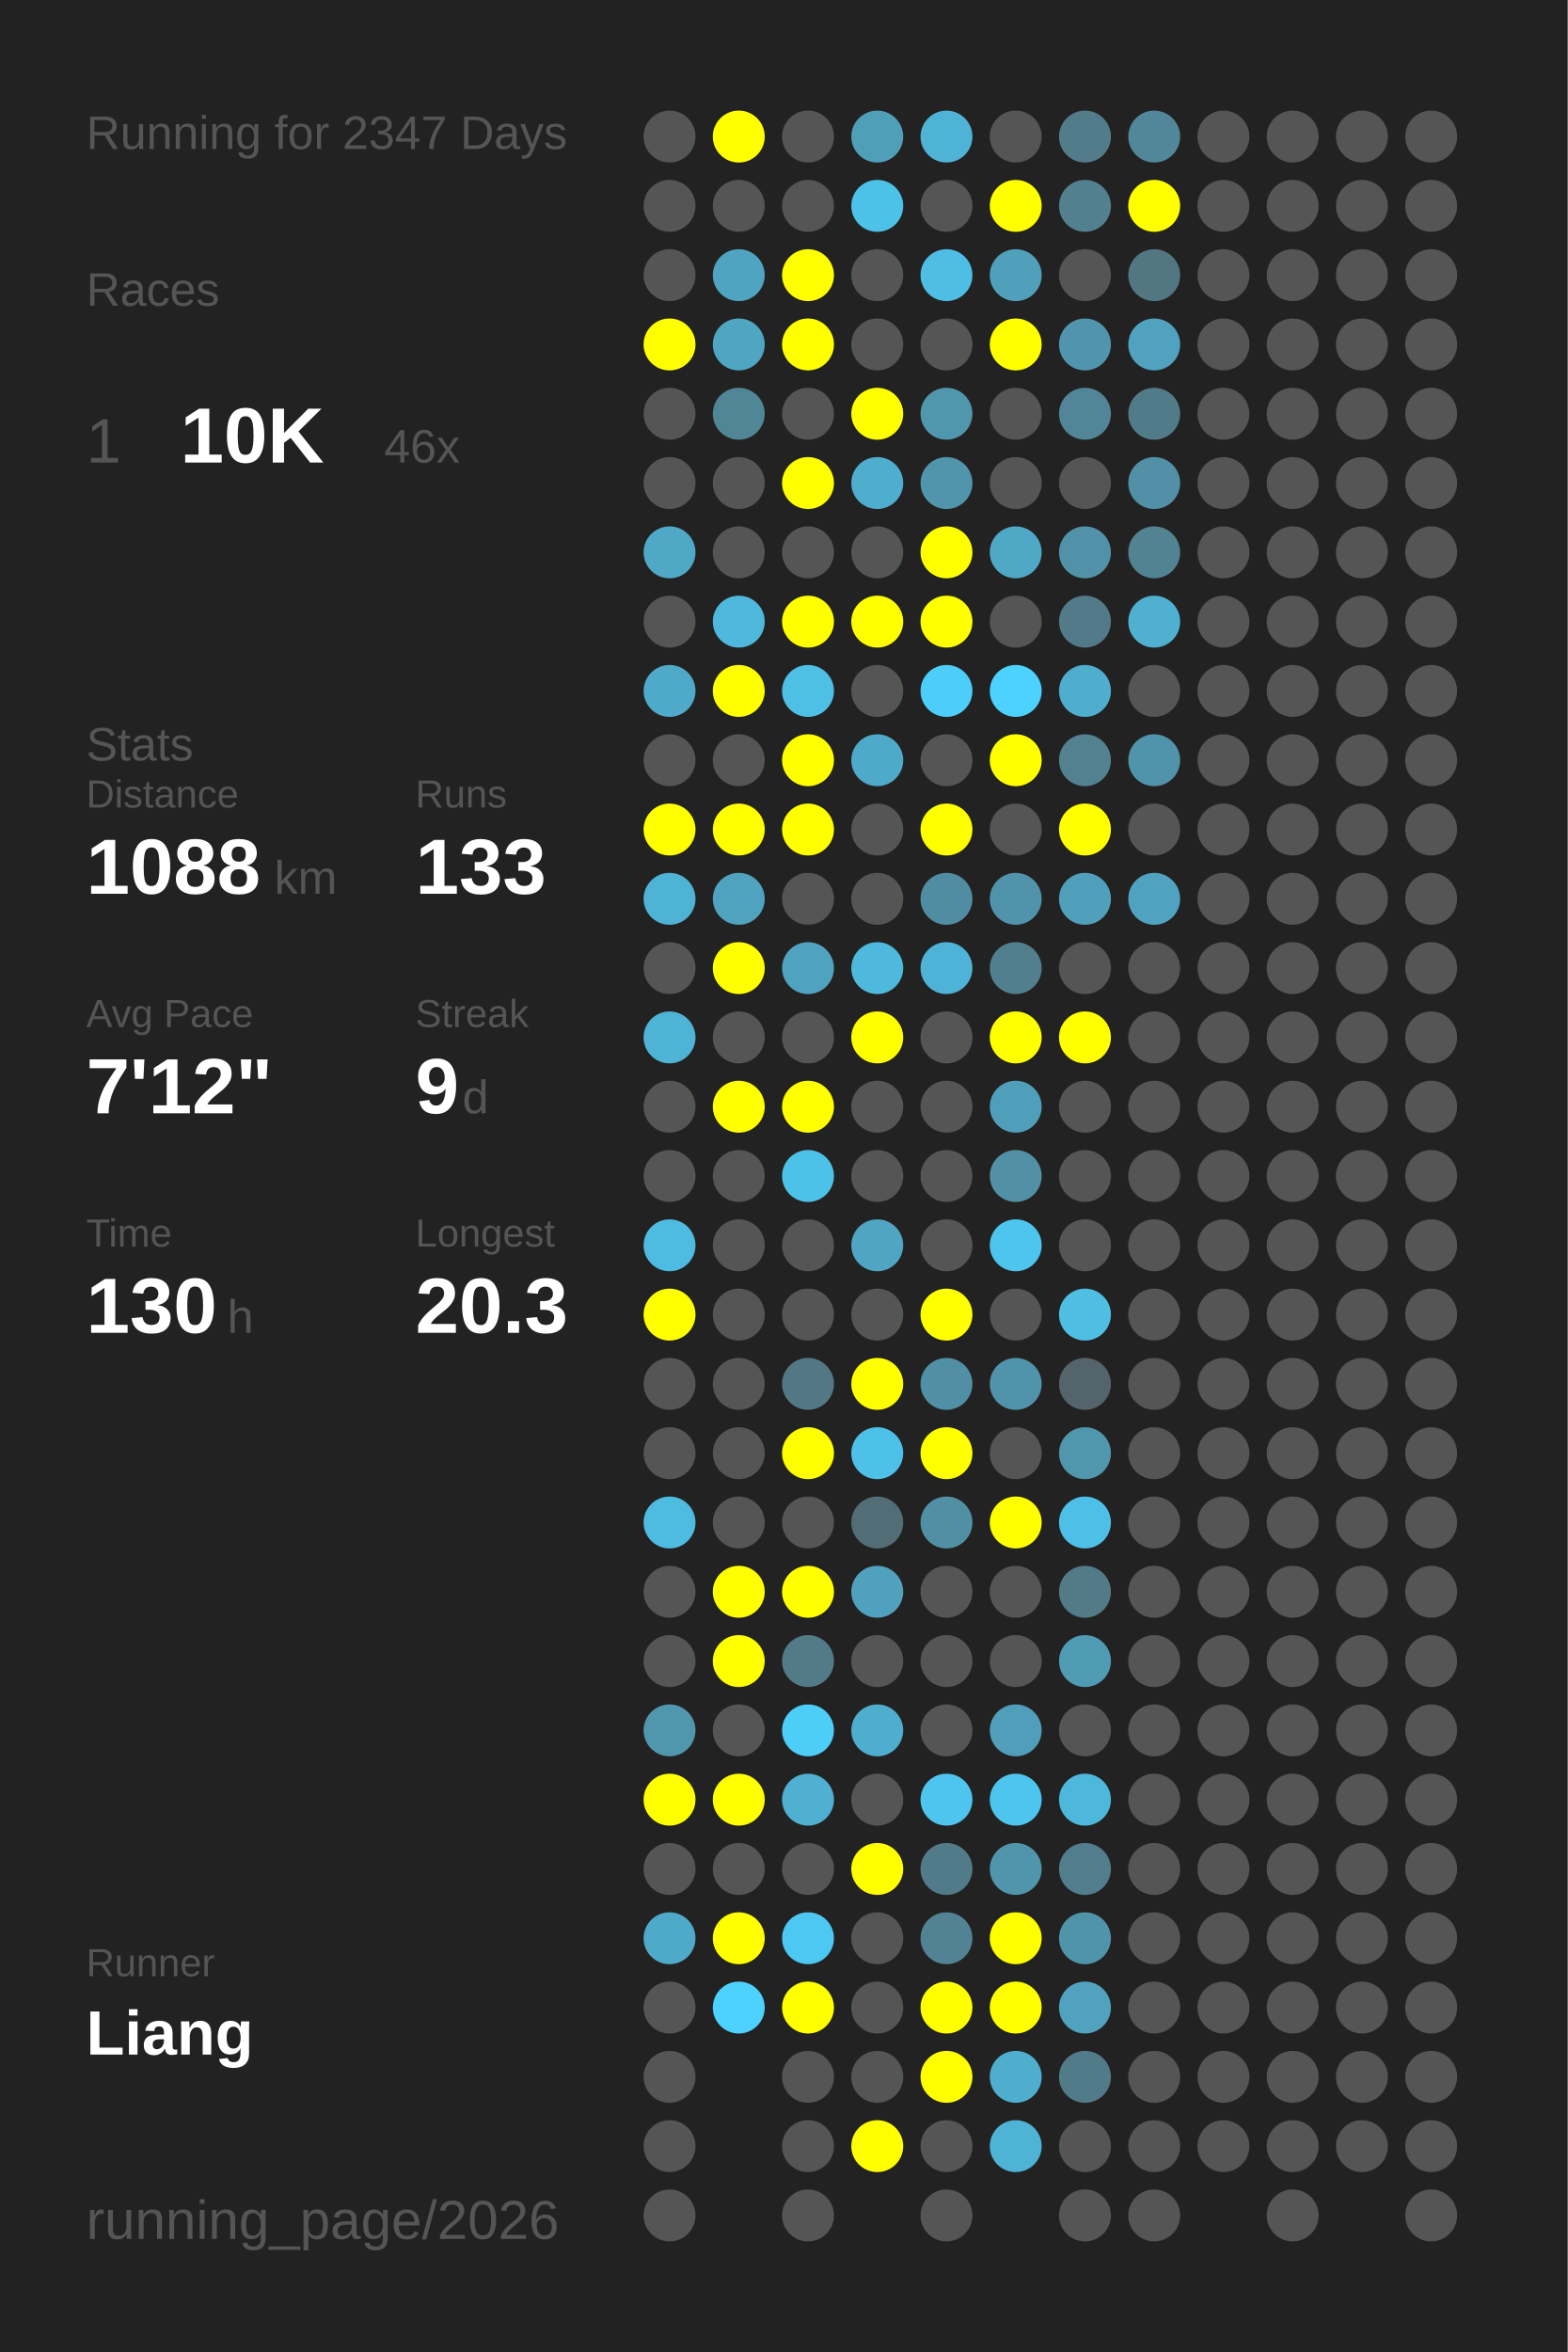
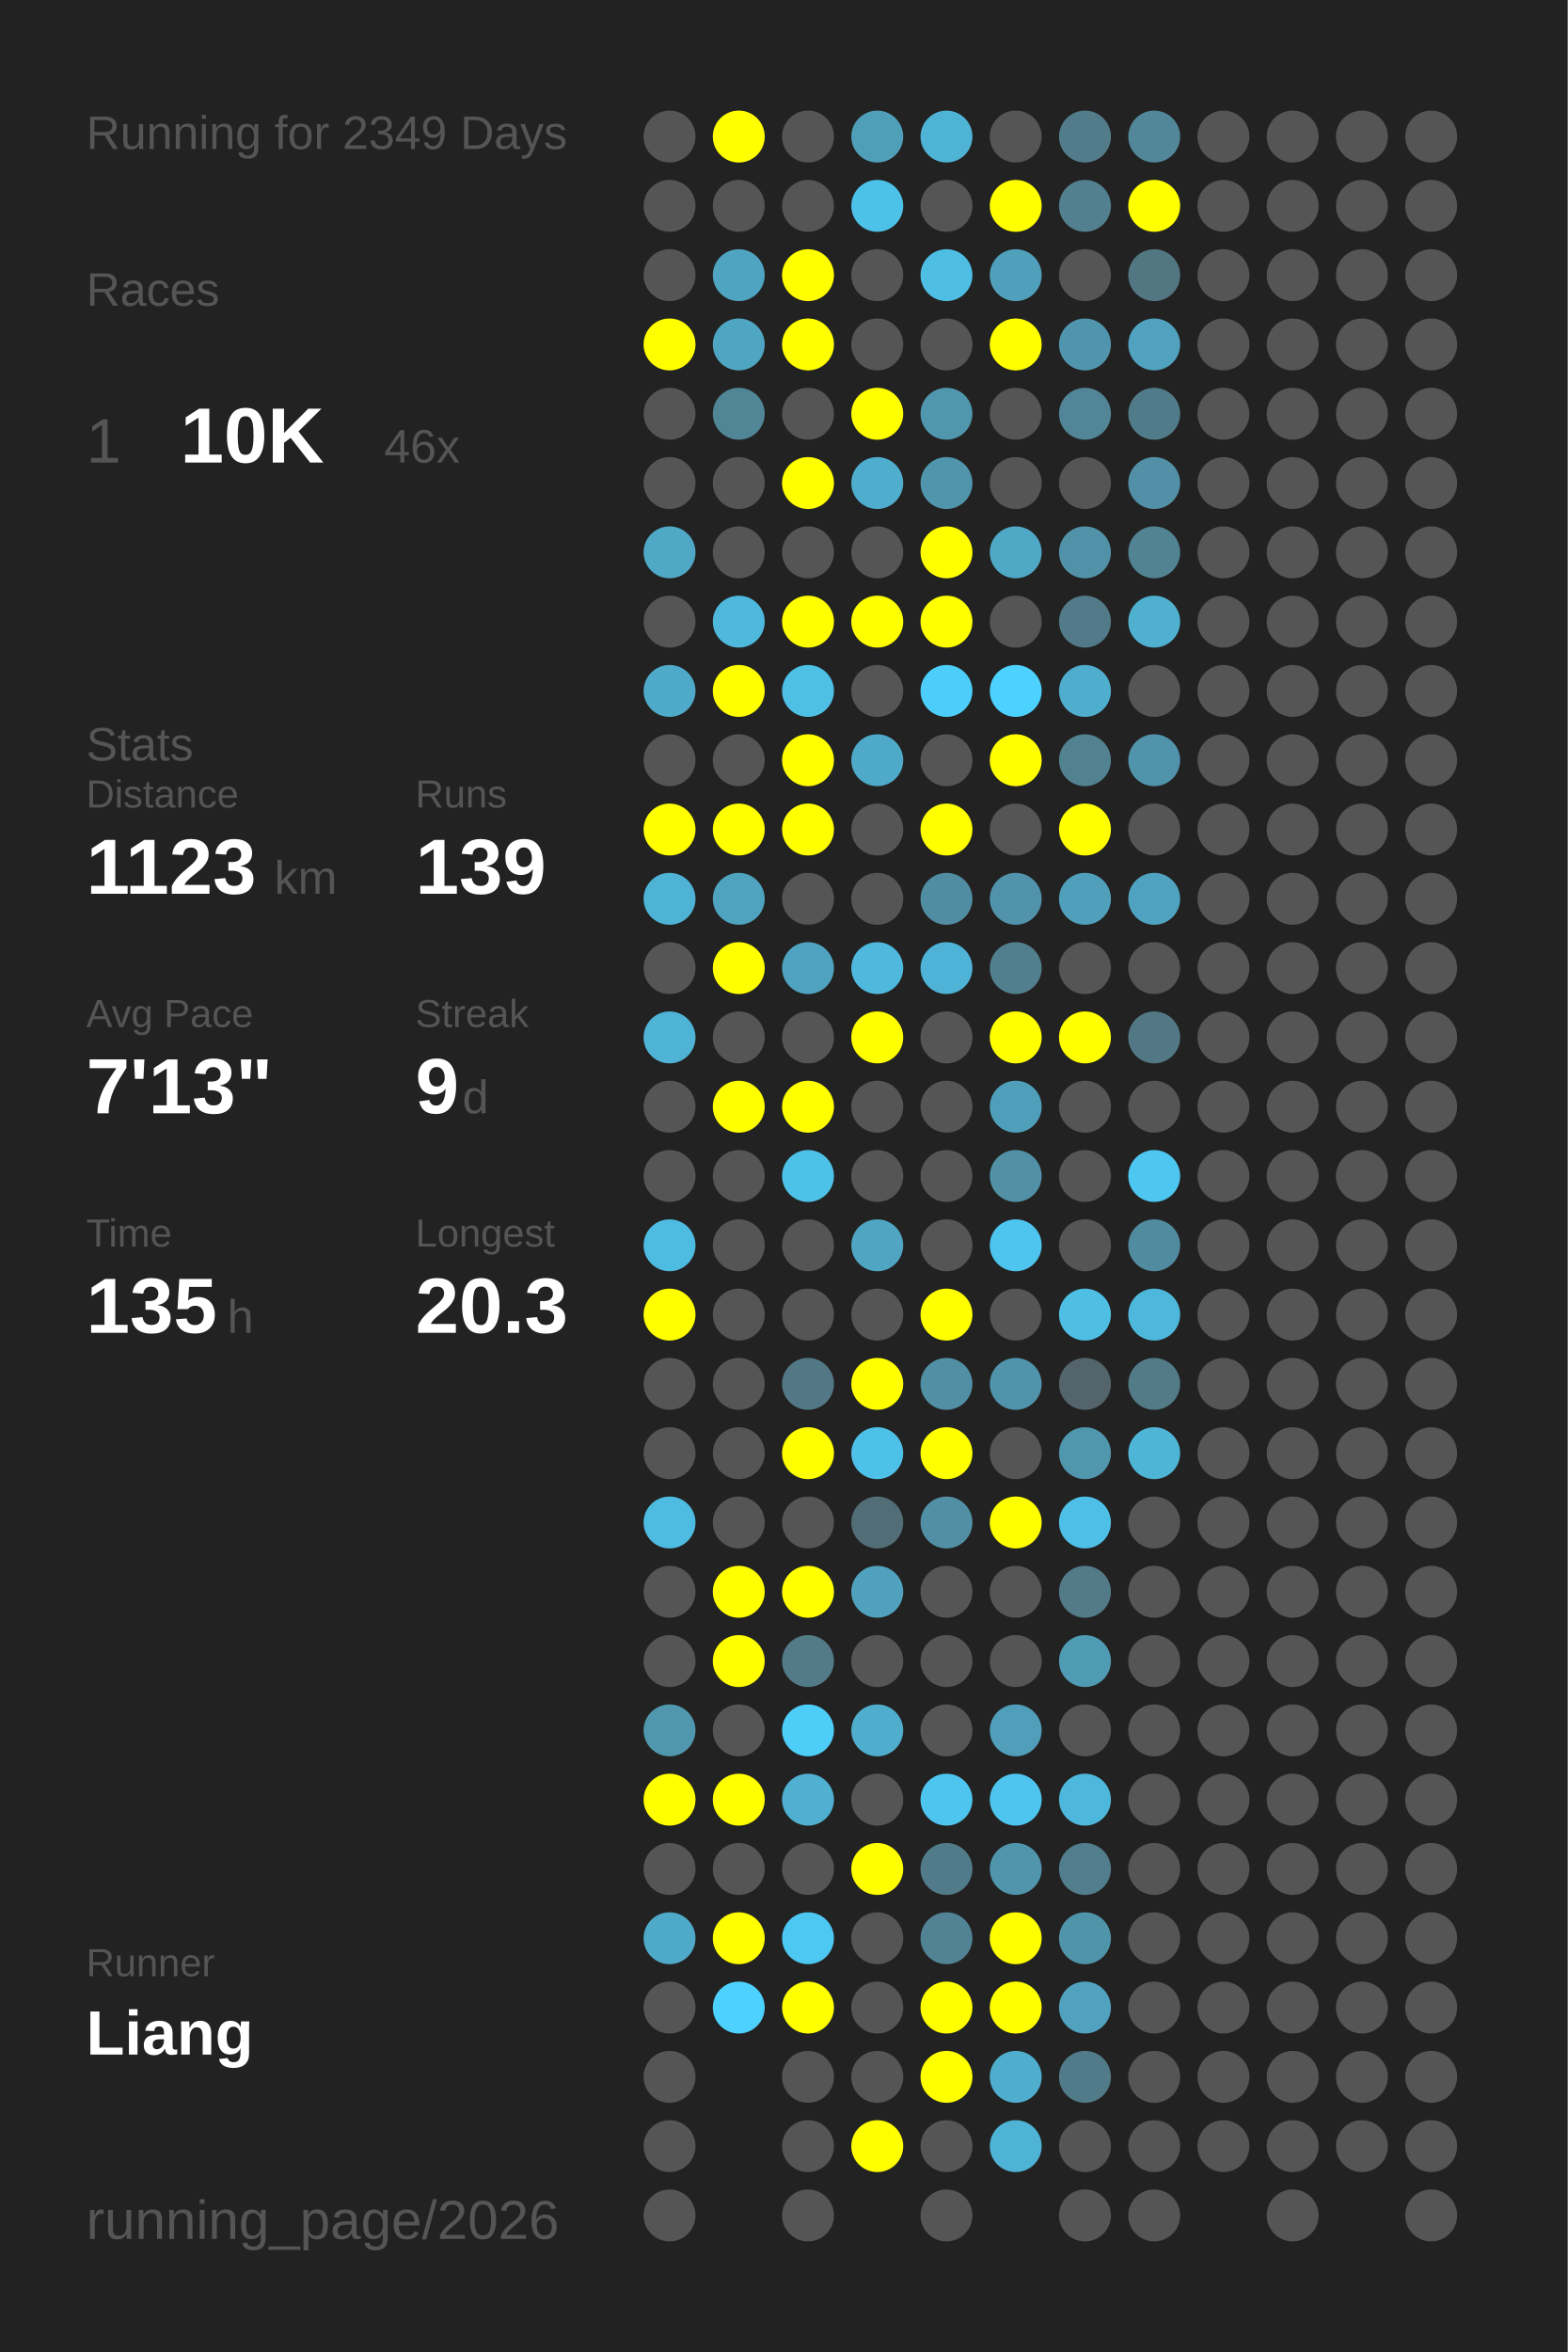
<svg xmlns="http://www.w3.org/2000/svg" baseProfile="full" height="300mm" version="1.1" viewBox="0,0,200,300" width="200mm">
  <defs />
  <rect fill="#222222" height="300" width="200" x="0" y="0" />
-   <text fill="#555555" style="font-size:6px; font-family:Arial;" x="11" y="19">Running for 2347 Days</text>
+   <text fill="#555555" style="font-size:6px; font-family:Arial;" x="11" y="19">Running for 2349 Days</text>
  <text fill="#555555" style="font-size:6px; font-family:Arial;" x="11" y="39">Races</text>
  <text fill="#555555" style="font-size:8px; font-family:Arial;" x="11" y="59">1</text>
  <text fill="#FFFFFF" style="font-size:10px; font-family:Arial; font-weight:bold;" x="23" y="59">10K</text>
  <text fill="#555555" style="font-size:6px; font-family:Arial;" x="49" y="59">46x</text>
  <text fill="#555555" style="font-size:6px; font-family:Arial;" x="11" y="97">Stats</text>
  <text fill="#555555" style="font-size:5px; font-family:Arial;" x="11" y="103">Distance</text>
-   <text fill="#FFFFFF" style="font-size:10px; font-family:Arial; font-weight:bold;" x="11" y="114">1088</text>
+   <text fill="#FFFFFF" style="font-size:10px; font-family:Arial; font-weight:bold;" x="11" y="114">1123</text>
  <text fill="#555555" style="font-size:6px; font-family:Arial;" x="35" y="114">km</text>
  <text fill="#555555" style="font-size:5px; font-family:Arial;" x="53" y="103">Runs</text>
-   <text fill="#FFFFFF" style="font-size:10px; font-family:Arial; font-weight:bold;" x="53" y="114">133</text>
+   <text fill="#FFFFFF" style="font-size:10px; font-family:Arial; font-weight:bold;" x="53" y="114">139</text>
  <text fill="#555555" style="font-size:5px; font-family:Arial;" x="11" y="131">Avg Pace</text>
-   <text fill="#FFFFFF" style="font-size:10px; font-family:Arial; font-weight:bold;" x="11" y="142">7'12"</text>
+   <text fill="#FFFFFF" style="font-size:10px; font-family:Arial; font-weight:bold;" x="11" y="142">7'13"</text>
  <text fill="#555555" style="font-size:5px; font-family:Arial;" x="53" y="131">Streak</text>
  <text fill="#FFFFFF" style="font-size:10px; font-family:Arial; font-weight:bold;" x="53" y="142">9</text>
  <text fill="#555555" style="font-size:6px; font-family:Arial;" x="59" y="142">d</text>
  <text fill="#555555" style="font-size:5px; font-family:Arial;" x="11" y="159">Time</text>
-   <text fill="#FFFFFF" style="font-size:10px; font-family:Arial; font-weight:bold;" x="11" y="170">130</text>
+   <text fill="#FFFFFF" style="font-size:10px; font-family:Arial; font-weight:bold;" x="11" y="170">135</text>
  <text fill="#555555" style="font-size:6px; font-family:Arial;" x="29" y="170">h</text>
  <text fill="#555555" style="font-size:5px; font-family:Arial;" x="53" y="159">Longest</text>
  <text fill="#FFFFFF" style="font-size:10px; font-family:Arial; font-weight:bold;" x="53" y="170">20.3</text>
  <text fill="#555555" style="font-size:5px; font-family:Arial;" x="11" y="252.065">Runner</text>
  <text fill="#FFFFFF" style="font-size:8px; font-family:Arial; font-weight:bold;" x="11" y="262.065">Liang</text>
  <text fill="#555555" style="font-size:7px; font-family:Arial;" x="11" y="285.581">running_page/2026</text>
  <circle cx="85.417" cy="17.419" fill="#555555" r="3.312" />
  <circle cx="85.417" cy="26.258" fill="#555555" r="3.312" />
  <circle cx="85.417" cy="35.097" fill="#555555" r="3.312" />
  <circle cx="85.417" cy="43.935" fill="#FFFF00" r="3.312" />
  <circle cx="85.417" cy="52.774" fill="#555555" r="3.312" />
  <circle cx="85.417" cy="61.613" fill="#555555" r="3.312" />
  <circle cx="85.417" cy="70.452" fill="#4fa8c6" r="3.312" />
  <circle cx="85.417" cy="79.29" fill="#555555" r="3.312" />
  <circle cx="85.417" cy="88.129" fill="#4fa9c8" r="3.312" />
  <circle cx="85.417" cy="96.968" fill="#555555" r="3.312" />
  <circle cx="85.417" cy="105.806" fill="#FFFF00" r="3.312" />
  <circle cx="85.417" cy="114.645" fill="#4eb3d5" r="3.312" />
  <circle cx="85.417" cy="123.484" fill="#555555" r="3.312" />
  <circle cx="85.417" cy="132.323" fill="#4eb3d5" r="3.312" />
  <circle cx="85.417" cy="141.161" fill="#555555" r="3.312" />
  <circle cx="85.417" cy="150" fill="#555555" r="3.312" />
  <circle cx="85.417" cy="158.839" fill="#4ebbe0" r="3.312" />
  <circle cx="85.417" cy="167.677" fill="#FFFF00" r="3.312" />
  <circle cx="85.417" cy="176.516" fill="#555555" r="3.312" />
  <circle cx="85.417" cy="185.355" fill="#555555" r="3.312" />
  <circle cx="85.417" cy="194.194" fill="#4ebbe0" r="3.312" />
  <circle cx="85.417" cy="203.032" fill="#555555" r="3.312" />
  <circle cx="85.417" cy="211.871" fill="#555555" r="3.312" />
  <circle cx="85.417" cy="220.71" fill="#5096ad" r="3.312" />
  <circle cx="85.417" cy="229.548" fill="#FFFF00" r="3.312" />
  <circle cx="85.417" cy="238.387" fill="#555555" r="3.312" />
  <circle cx="85.417" cy="247.226" fill="#4faac9" r="3.312" />
  <circle cx="85.417" cy="256.065" fill="#555555" r="3.312" />
  <circle cx="85.417" cy="264.903" fill="#555555" r="3.312" />
  <circle cx="85.417" cy="273.742" fill="#555555" r="3.312" />
  <circle cx="85.417" cy="282.581" fill="#555555" r="3.312" />
  <circle cx="94.25" cy="17.419" fill="#FFFF00" r="3.312" />
  <circle cx="94.25" cy="26.258" fill="#555555" r="3.312" />
  <circle cx="94.25" cy="35.097" fill="#4fa4c1" r="3.312" />
  <circle cx="94.25" cy="43.935" fill="#4fa6c3" r="3.312" />
  <circle cx="94.25" cy="52.774" fill="#518697" r="3.312" />
  <circle cx="94.25" cy="61.613" fill="#555555" r="3.312" />
  <circle cx="94.25" cy="70.452" fill="#555555" r="3.312" />
  <circle cx="94.25" cy="79.29" fill="#4eb9dd" r="3.312" />
  <circle cx="94.25" cy="88.129" fill="#FFFF00" r="3.312" />
  <circle cx="94.25" cy="96.968" fill="#555555" r="3.312" />
  <circle cx="94.25" cy="105.806" fill="#FFFF00" r="3.312" />
  <circle cx="94.25" cy="114.645" fill="#4fa3bf" r="3.312" />
  <circle cx="94.25" cy="123.484" fill="#FFFF00" r="3.312" />
  <circle cx="94.25" cy="132.323" fill="#555555" r="3.312" />
  <circle cx="94.25" cy="141.161" fill="#FFFF00" r="3.312" />
  <circle cx="94.25" cy="150" fill="#555555" r="3.312" />
  <circle cx="94.25" cy="158.839" fill="#555555" r="3.312" />
  <circle cx="94.25" cy="167.677" fill="#555555" r="3.312" />
  <circle cx="94.25" cy="176.516" fill="#555555" r="3.312" />
  <circle cx="94.25" cy="185.355" fill="#555555" r="3.312" />
  <circle cx="94.25" cy="194.194" fill="#555555" r="3.312" />
  <circle cx="94.25" cy="203.032" fill="#FFFF00" r="3.312" />
  <circle cx="94.25" cy="211.871" fill="#FFFF00" r="3.312" />
  <circle cx="94.25" cy="220.71" fill="#555555" r="3.312" />
  <circle cx="94.25" cy="229.548" fill="#FFFF00" r="3.312" />
  <circle cx="94.25" cy="238.387" fill="#555555" r="3.312" />
  <circle cx="94.25" cy="247.226" fill="#FFFF00" r="3.312" />
  <circle cx="94.25" cy="256.065" fill="#4dd1fe" r="3.312" />
  <circle cx="103.083" cy="17.419" fill="#555555" r="3.312" />
  <circle cx="103.083" cy="26.258" fill="#555555" r="3.312" />
  <circle cx="103.083" cy="35.097" fill="#FFFF00" r="3.312" />
  <circle cx="103.083" cy="43.935" fill="#FFFF00" r="3.312" />
  <circle cx="103.083" cy="52.774" fill="#555555" r="3.312" />
  <circle cx="103.083" cy="61.613" fill="#FFFF00" r="3.312" />
  <circle cx="103.083" cy="70.452" fill="#555555" r="3.312" />
  <circle cx="103.083" cy="79.29" fill="#FFFF00" r="3.312" />
  <circle cx="103.083" cy="88.129" fill="#4ebfe5" r="3.312" />
  <circle cx="103.083" cy="96.968" fill="#FFFF00" r="3.312" />
  <circle cx="103.083" cy="105.806" fill="#FFFF00" r="3.312" />
  <circle cx="103.083" cy="114.645" fill="#555555" r="3.312" />
  <circle cx="103.083" cy="123.484" fill="#4fa3c0" r="3.312" />
  <circle cx="103.083" cy="132.323" fill="#555555" r="3.312" />
  <circle cx="103.083" cy="141.161" fill="#FFFF00" r="3.312" />
  <circle cx="103.083" cy="150" fill="#4ec1e8" r="3.312" />
  <circle cx="103.083" cy="158.839" fill="#555555" r="3.312" />
  <circle cx="103.083" cy="167.677" fill="#555555" r="3.312" />
  <circle cx="103.083" cy="176.516" fill="#527885" r="3.312" />
  <circle cx="103.083" cy="185.355" fill="#FFFF00" r="3.312" />
  <circle cx="103.083" cy="194.194" fill="#555555" r="3.312" />
  <circle cx="103.083" cy="203.032" fill="#FFFF00" r="3.312" />
  <circle cx="103.083" cy="211.871" fill="#527a87" r="3.312" />
  <circle cx="103.083" cy="220.71" fill="#4dcef9" r="3.312" />
  <circle cx="103.083" cy="229.548" fill="#4fb0d1" r="3.312" />
  <circle cx="103.083" cy="238.387" fill="#555555" r="3.312" />
  <circle cx="103.083" cy="247.226" fill="#4dc8f2" r="3.312" />
  <circle cx="103.083" cy="256.065" fill="#FFFF00" r="3.312" />
  <circle cx="103.083" cy="264.903" fill="#555555" r="3.312" />
  <circle cx="103.083" cy="273.742" fill="#555555" r="3.312" />
  <circle cx="103.083" cy="282.581" fill="#555555" r="3.312" />
  <circle cx="111.917" cy="17.419" fill="#509fb9" r="3.312" />
  <circle cx="111.917" cy="26.258" fill="#4dc2e9" r="3.312" />
  <circle cx="111.917" cy="35.097" fill="#555555" r="3.312" />
  <circle cx="111.917" cy="43.935" fill="#555555" r="3.312" />
  <circle cx="111.917" cy="52.774" fill="#FFFF00" r="3.312" />
  <circle cx="111.917" cy="61.613" fill="#4fadcd" r="3.312" />
  <circle cx="111.917" cy="70.452" fill="#555555" r="3.312" />
  <circle cx="111.917" cy="79.29" fill="#FFFF00" r="3.312" />
  <circle cx="111.917" cy="88.129" fill="#555555" r="3.312" />
  <circle cx="111.917" cy="96.968" fill="#4faac9" r="3.312" />
  <circle cx="111.917" cy="105.806" fill="#555555" r="3.312" />
  <circle cx="111.917" cy="114.645" fill="#555555" r="3.312" />
  <circle cx="111.917" cy="123.484" fill="#4eb9dd" r="3.312" />
  <circle cx="111.917" cy="132.323" fill="#FFFF00" r="3.312" />
  <circle cx="111.917" cy="141.161" fill="#555555" r="3.312" />
  <circle cx="111.917" cy="150" fill="#555555" r="3.312" />
  <circle cx="111.917" cy="158.839" fill="#4fa5c2" r="3.312" />
  <circle cx="111.917" cy="167.677" fill="#555555" r="3.312" />
  <circle cx="111.917" cy="176.516" fill="#FFFF00" r="3.312" />
  <circle cx="111.917" cy="185.355" fill="#4ec1e8" r="3.312" />
  <circle cx="111.917" cy="194.194" fill="#536d76" r="3.312" />
  <circle cx="111.917" cy="203.032" fill="#50a1bd" r="3.312" />
  <circle cx="111.917" cy="211.871" fill="#555555" r="3.312" />
  <circle cx="111.917" cy="220.71" fill="#4fadcd" r="3.312" />
  <circle cx="111.917" cy="229.548" fill="#555555" r="3.312" />
  <circle cx="111.917" cy="238.387" fill="#FFFF00" r="3.312" />
  <circle cx="111.917" cy="247.226" fill="#555555" r="3.312" />
  <circle cx="111.917" cy="256.065" fill="#555555" r="3.312" />
  <circle cx="111.917" cy="264.903" fill="#555555" r="3.312" />
  <circle cx="111.917" cy="273.742" fill="#FFFF00" r="3.312" />
  <circle cx="120.75" cy="17.419" fill="#4eb3d4" r="3.312" />
  <circle cx="120.75" cy="26.258" fill="#555555" r="3.312" />
  <circle cx="120.75" cy="35.097" fill="#4ebee4" r="3.312" />
  <circle cx="120.75" cy="43.935" fill="#555555" r="3.312" />
  <circle cx="120.75" cy="52.774" fill="#5096ad" r="3.312" />
  <circle cx="120.75" cy="61.613" fill="#5095ac" r="3.312" />
  <circle cx="120.75" cy="70.452" fill="#FFFF00" r="3.312" />
  <circle cx="120.75" cy="79.29" fill="#FFFF00" r="3.312" />
  <circle cx="120.75" cy="88.129" fill="#4dcefa" r="3.312" />
  <circle cx="120.75" cy="96.968" fill="#555555" r="3.312" />
  <circle cx="120.75" cy="105.806" fill="#FFFF00" r="3.312" />
  <circle cx="120.75" cy="114.645" fill="#518da2" r="3.312" />
  <circle cx="120.75" cy="123.484" fill="#4eb3d6" r="3.312" />
  <circle cx="120.75" cy="132.323" fill="#555555" r="3.312" />
  <circle cx="120.75" cy="141.161" fill="#555555" r="3.312" />
  <circle cx="120.75" cy="150" fill="#555555" r="3.312" />
  <circle cx="120.75" cy="158.839" fill="#555555" r="3.312" />
  <circle cx="120.75" cy="167.677" fill="#FFFF00" r="3.312" />
  <circle cx="120.75" cy="176.516" fill="#518fa4" r="3.312" />
  <circle cx="120.75" cy="185.355" fill="#FFFF00" r="3.312" />
  <circle cx="120.75" cy="194.194" fill="#518fa4" r="3.312" />
  <circle cx="120.75" cy="203.032" fill="#555555" r="3.312" />
  <circle cx="120.75" cy="211.871" fill="#555555" r="3.312" />
  <circle cx="120.75" cy="220.71" fill="#555555" r="3.312" />
  <circle cx="120.75" cy="229.548" fill="#4dc5ee" r="3.312" />
  <circle cx="120.75" cy="238.387" fill="#527b89" r="3.312" />
  <circle cx="120.75" cy="247.226" fill="#528394" r="3.312" />
  <circle cx="120.75" cy="256.065" fill="#FFFF00" r="3.312" />
  <circle cx="120.75" cy="264.903" fill="#FFFF00" r="3.312" />
  <circle cx="120.75" cy="273.742" fill="#555555" r="3.312" />
  <circle cx="120.75" cy="282.581" fill="#555555" r="3.312" />
  <circle cx="129.583" cy="17.419" fill="#555555" r="3.312" />
  <circle cx="129.583" cy="26.258" fill="#FFFF00" r="3.312" />
  <circle cx="129.583" cy="35.097" fill="#50a0bb" r="3.312" />
  <circle cx="129.583" cy="43.935" fill="#FFFF00" r="3.312" />
  <circle cx="129.583" cy="52.774" fill="#555555" r="3.312" />
  <circle cx="129.583" cy="61.613" fill="#555555" r="3.312" />
  <circle cx="129.583" cy="70.452" fill="#4fa8c6" r="3.312" />
  <circle cx="129.583" cy="79.29" fill="#555555" r="3.312" />
  <circle cx="129.583" cy="88.129" fill="#4dd1fe" r="3.312" />
  <circle cx="129.583" cy="96.968" fill="#FFFF00" r="3.312" />
  <circle cx="129.583" cy="105.806" fill="#555555" r="3.312" />
  <circle cx="129.583" cy="114.645" fill="#5093aa" r="3.312" />
  <circle cx="129.583" cy="123.484" fill="#527f8e" r="3.312" />
  <circle cx="129.583" cy="132.323" fill="#FFFF00" r="3.312" />
  <circle cx="129.583" cy="141.161" fill="#509fba" r="3.312" />
  <circle cx="129.583" cy="150" fill="#5190a5" r="3.312" />
  <circle cx="129.583" cy="158.839" fill="#4dc5ee" r="3.312" />
  <circle cx="129.583" cy="167.677" fill="#555555" r="3.312" />
  <circle cx="129.583" cy="176.516" fill="#5093aa" r="3.312" />
  <circle cx="129.583" cy="185.355" fill="#555555" r="3.312" />
  <circle cx="129.583" cy="194.194" fill="#FFFF00" r="3.312" />
  <circle cx="129.583" cy="203.032" fill="#555555" r="3.312" />
  <circle cx="129.583" cy="211.871" fill="#555555" r="3.312" />
  <circle cx="129.583" cy="220.71" fill="#509eb9" r="3.312" />
  <circle cx="129.583" cy="229.548" fill="#4dc5ee" r="3.312" />
  <circle cx="129.583" cy="238.387" fill="#5095ac" r="3.312" />
  <circle cx="129.583" cy="247.226" fill="#FFFF00" r="3.312" />
  <circle cx="129.583" cy="256.065" fill="#FFFF00" r="3.312" />
  <circle cx="129.583" cy="264.903" fill="#4faece" r="3.312" />
  <circle cx="129.583" cy="273.742" fill="#4eb3d5" r="3.312" />
  <circle cx="138.417" cy="17.419" fill="#527c8a" r="3.312" />
  <circle cx="138.417" cy="26.258" fill="#52808f" r="3.312" />
  <circle cx="138.417" cy="35.097" fill="#555555" r="3.312" />
  <circle cx="138.417" cy="43.935" fill="#5095ad" r="3.312" />
  <circle cx="138.417" cy="52.774" fill="#518597" r="3.312" />
  <circle cx="138.417" cy="61.613" fill="#555555" r="3.312" />
  <circle cx="138.417" cy="70.452" fill="#5192a8" r="3.312" />
  <circle cx="138.417" cy="79.29" fill="#527a88" r="3.312" />
  <circle cx="138.417" cy="88.129" fill="#4faece" r="3.312" />
  <circle cx="138.417" cy="96.968" fill="#528190" r="3.312" />
  <circle cx="138.417" cy="105.806" fill="#FFFF00" r="3.312" />
  <circle cx="138.417" cy="114.645" fill="#50a0bb" r="3.312" />
  <circle cx="138.417" cy="123.484" fill="#555555" r="3.312" />
  <circle cx="138.417" cy="132.323" fill="#FFFF00" r="3.312" />
  <circle cx="138.417" cy="141.161" fill="#555555" r="3.312" />
  <circle cx="138.417" cy="150" fill="#555555" r="3.312" />
  <circle cx="138.417" cy="158.839" fill="#555555" r="3.312" />
  <circle cx="138.417" cy="167.677" fill="#4ebee3" r="3.312" />
  <circle cx="138.417" cy="176.516" fill="#53646a" r="3.312" />
  <circle cx="138.417" cy="185.355" fill="#5096ad" r="3.312" />
  <circle cx="138.417" cy="194.194" fill="#4ebfe6" r="3.312" />
  <circle cx="138.417" cy="203.032" fill="#527a87" r="3.312" />
  <circle cx="138.417" cy="211.871" fill="#509bb4" r="3.312" />
  <circle cx="138.417" cy="220.71" fill="#555555" r="3.312" />
  <circle cx="138.417" cy="229.548" fill="#4eb8dc" r="3.312" />
  <circle cx="138.417" cy="238.387" fill="#527d8c" r="3.312" />
  <circle cx="138.417" cy="247.226" fill="#5094aa" r="3.312" />
  <circle cx="138.417" cy="256.065" fill="#50a2be" r="3.312" />
  <circle cx="138.417" cy="264.903" fill="#527b89" r="3.312" />
  <circle cx="138.417" cy="273.742" fill="#555555" r="3.312" />
  <circle cx="138.417" cy="282.581" fill="#555555" r="3.312" />
  <circle cx="147.25" cy="17.419" fill="#518799" r="3.312" />
  <circle cx="147.25" cy="26.258" fill="#FFFF00" r="3.312" />
  <circle cx="147.25" cy="35.097" fill="#527682" r="3.312" />
  <circle cx="147.25" cy="43.935" fill="#50a2bf" r="3.312" />
  <circle cx="147.25" cy="52.774" fill="#527b89" r="3.312" />
  <circle cx="147.25" cy="61.613" fill="#5190a6" r="3.312" />
  <circle cx="147.25" cy="70.452" fill="#528393" r="3.312" />
  <circle cx="147.25" cy="79.29" fill="#4fb0d0" r="3.312" />
  <circle cx="147.25" cy="88.129" fill="#555555" r="3.312" />
  <circle cx="147.25" cy="96.968" fill="#5093aa" r="3.312" />
  <circle cx="147.25" cy="105.806" fill="#555555" r="3.312" />
  <circle cx="147.25" cy="114.645" fill="#4fa3c0" r="3.312" />
  <circle cx="147.25" cy="123.484" fill="#555555" r="3.312" />
-   <circle cx="147.25" cy="132.323" fill="#555555" r="3.312" />
+   <circle cx="147.25" cy="132.323" fill="#527885" r="3.312" />
  <circle cx="147.25" cy="141.161" fill="#555555" r="3.312" />
-   <circle cx="147.25" cy="150" fill="#555555" r="3.312" />
-   <circle cx="147.25" cy="158.839" fill="#555555" r="3.312" />
-   <circle cx="147.25" cy="167.677" fill="#555555" r="3.312" />
-   <circle cx="147.25" cy="176.516" fill="#555555" r="3.312" />
-   <circle cx="147.25" cy="185.355" fill="#555555" r="3.312" />
+   <circle cx="147.25" cy="150" fill="#4dc7f0" r="3.312" />
+   <circle cx="147.25" cy="158.839" fill="#518b9f" r="3.312" />
+   <circle cx="147.25" cy="167.677" fill="#4eb8dc" r="3.312" />
+   <circle cx="147.25" cy="176.516" fill="#527a87" r="3.312" />
+   <circle cx="147.25" cy="185.355" fill="#4eb5d7" r="3.312" />
  <circle cx="147.25" cy="194.194" fill="#555555" r="3.312" />
  <circle cx="147.25" cy="203.032" fill="#555555" r="3.312" />
  <circle cx="147.25" cy="211.871" fill="#555555" r="3.312" />
  <circle cx="147.25" cy="220.71" fill="#555555" r="3.312" />
  <circle cx="147.25" cy="229.548" fill="#555555" r="3.312" />
  <circle cx="147.25" cy="238.387" fill="#555555" r="3.312" />
  <circle cx="147.25" cy="247.226" fill="#555555" r="3.312" />
  <circle cx="147.25" cy="256.065" fill="#555555" r="3.312" />
  <circle cx="147.25" cy="264.903" fill="#555555" r="3.312" />
  <circle cx="147.25" cy="273.742" fill="#555555" r="3.312" />
  <circle cx="147.25" cy="282.581" fill="#555555" r="3.312" />
  <circle cx="156.083" cy="17.419" fill="#555555" r="3.312" />
  <circle cx="156.083" cy="26.258" fill="#555555" r="3.312" />
  <circle cx="156.083" cy="35.097" fill="#555555" r="3.312" />
  <circle cx="156.083" cy="43.935" fill="#555555" r="3.312" />
  <circle cx="156.083" cy="52.774" fill="#555555" r="3.312" />
  <circle cx="156.083" cy="61.613" fill="#555555" r="3.312" />
  <circle cx="156.083" cy="70.452" fill="#555555" r="3.312" />
  <circle cx="156.083" cy="79.29" fill="#555555" r="3.312" />
  <circle cx="156.083" cy="88.129" fill="#555555" r="3.312" />
  <circle cx="156.083" cy="96.968" fill="#555555" r="3.312" />
  <circle cx="156.083" cy="105.806" fill="#555555" r="3.312" />
  <circle cx="156.083" cy="114.645" fill="#555555" r="3.312" />
  <circle cx="156.083" cy="123.484" fill="#555555" r="3.312" />
  <circle cx="156.083" cy="132.323" fill="#555555" r="3.312" />
  <circle cx="156.083" cy="141.161" fill="#555555" r="3.312" />
  <circle cx="156.083" cy="150" fill="#555555" r="3.312" />
  <circle cx="156.083" cy="158.839" fill="#555555" r="3.312" />
  <circle cx="156.083" cy="167.677" fill="#555555" r="3.312" />
  <circle cx="156.083" cy="176.516" fill="#555555" r="3.312" />
  <circle cx="156.083" cy="185.355" fill="#555555" r="3.312" />
  <circle cx="156.083" cy="194.194" fill="#555555" r="3.312" />
  <circle cx="156.083" cy="203.032" fill="#555555" r="3.312" />
  <circle cx="156.083" cy="211.871" fill="#555555" r="3.312" />
  <circle cx="156.083" cy="220.71" fill="#555555" r="3.312" />
  <circle cx="156.083" cy="229.548" fill="#555555" r="3.312" />
  <circle cx="156.083" cy="238.387" fill="#555555" r="3.312" />
  <circle cx="156.083" cy="247.226" fill="#555555" r="3.312" />
  <circle cx="156.083" cy="256.065" fill="#555555" r="3.312" />
  <circle cx="156.083" cy="264.903" fill="#555555" r="3.312" />
  <circle cx="156.083" cy="273.742" fill="#555555" r="3.312" />
  <circle cx="164.917" cy="17.419" fill="#555555" r="3.312" />
  <circle cx="164.917" cy="26.258" fill="#555555" r="3.312" />
  <circle cx="164.917" cy="35.097" fill="#555555" r="3.312" />
  <circle cx="164.917" cy="43.935" fill="#555555" r="3.312" />
  <circle cx="164.917" cy="52.774" fill="#555555" r="3.312" />
  <circle cx="164.917" cy="61.613" fill="#555555" r="3.312" />
  <circle cx="164.917" cy="70.452" fill="#555555" r="3.312" />
  <circle cx="164.917" cy="79.29" fill="#555555" r="3.312" />
  <circle cx="164.917" cy="88.129" fill="#555555" r="3.312" />
  <circle cx="164.917" cy="96.968" fill="#555555" r="3.312" />
  <circle cx="164.917" cy="105.806" fill="#555555" r="3.312" />
  <circle cx="164.917" cy="114.645" fill="#555555" r="3.312" />
  <circle cx="164.917" cy="123.484" fill="#555555" r="3.312" />
  <circle cx="164.917" cy="132.323" fill="#555555" r="3.312" />
  <circle cx="164.917" cy="141.161" fill="#555555" r="3.312" />
  <circle cx="164.917" cy="150" fill="#555555" r="3.312" />
  <circle cx="164.917" cy="158.839" fill="#555555" r="3.312" />
  <circle cx="164.917" cy="167.677" fill="#555555" r="3.312" />
  <circle cx="164.917" cy="176.516" fill="#555555" r="3.312" />
  <circle cx="164.917" cy="185.355" fill="#555555" r="3.312" />
  <circle cx="164.917" cy="194.194" fill="#555555" r="3.312" />
  <circle cx="164.917" cy="203.032" fill="#555555" r="3.312" />
  <circle cx="164.917" cy="211.871" fill="#555555" r="3.312" />
  <circle cx="164.917" cy="220.71" fill="#555555" r="3.312" />
  <circle cx="164.917" cy="229.548" fill="#555555" r="3.312" />
  <circle cx="164.917" cy="238.387" fill="#555555" r="3.312" />
  <circle cx="164.917" cy="247.226" fill="#555555" r="3.312" />
  <circle cx="164.917" cy="256.065" fill="#555555" r="3.312" />
  <circle cx="164.917" cy="264.903" fill="#555555" r="3.312" />
  <circle cx="164.917" cy="273.742" fill="#555555" r="3.312" />
  <circle cx="164.917" cy="282.581" fill="#555555" r="3.312" />
  <circle cx="173.75" cy="17.419" fill="#555555" r="3.312" />
  <circle cx="173.75" cy="26.258" fill="#555555" r="3.312" />
  <circle cx="173.75" cy="35.097" fill="#555555" r="3.312" />
  <circle cx="173.75" cy="43.935" fill="#555555" r="3.312" />
  <circle cx="173.75" cy="52.774" fill="#555555" r="3.312" />
  <circle cx="173.75" cy="61.613" fill="#555555" r="3.312" />
  <circle cx="173.75" cy="70.452" fill="#555555" r="3.312" />
  <circle cx="173.75" cy="79.29" fill="#555555" r="3.312" />
  <circle cx="173.75" cy="88.129" fill="#555555" r="3.312" />
  <circle cx="173.75" cy="96.968" fill="#555555" r="3.312" />
  <circle cx="173.75" cy="105.806" fill="#555555" r="3.312" />
  <circle cx="173.75" cy="114.645" fill="#555555" r="3.312" />
  <circle cx="173.75" cy="123.484" fill="#555555" r="3.312" />
  <circle cx="173.75" cy="132.323" fill="#555555" r="3.312" />
  <circle cx="173.75" cy="141.161" fill="#555555" r="3.312" />
  <circle cx="173.75" cy="150" fill="#555555" r="3.312" />
  <circle cx="173.75" cy="158.839" fill="#555555" r="3.312" />
  <circle cx="173.75" cy="167.677" fill="#555555" r="3.312" />
  <circle cx="173.75" cy="176.516" fill="#555555" r="3.312" />
  <circle cx="173.75" cy="185.355" fill="#555555" r="3.312" />
  <circle cx="173.75" cy="194.194" fill="#555555" r="3.312" />
  <circle cx="173.75" cy="203.032" fill="#555555" r="3.312" />
  <circle cx="173.75" cy="211.871" fill="#555555" r="3.312" />
  <circle cx="173.75" cy="220.71" fill="#555555" r="3.312" />
  <circle cx="173.75" cy="229.548" fill="#555555" r="3.312" />
  <circle cx="173.75" cy="238.387" fill="#555555" r="3.312" />
  <circle cx="173.75" cy="247.226" fill="#555555" r="3.312" />
  <circle cx="173.75" cy="256.065" fill="#555555" r="3.312" />
  <circle cx="173.75" cy="264.903" fill="#555555" r="3.312" />
  <circle cx="173.75" cy="273.742" fill="#555555" r="3.312" />
  <circle cx="182.583" cy="17.419" fill="#555555" r="3.312" />
  <circle cx="182.583" cy="26.258" fill="#555555" r="3.312" />
  <circle cx="182.583" cy="35.097" fill="#555555" r="3.312" />
  <circle cx="182.583" cy="43.935" fill="#555555" r="3.312" />
  <circle cx="182.583" cy="52.774" fill="#555555" r="3.312" />
  <circle cx="182.583" cy="61.613" fill="#555555" r="3.312" />
  <circle cx="182.583" cy="70.452" fill="#555555" r="3.312" />
  <circle cx="182.583" cy="79.29" fill="#555555" r="3.312" />
  <circle cx="182.583" cy="88.129" fill="#555555" r="3.312" />
  <circle cx="182.583" cy="96.968" fill="#555555" r="3.312" />
  <circle cx="182.583" cy="105.806" fill="#555555" r="3.312" />
  <circle cx="182.583" cy="114.645" fill="#555555" r="3.312" />
  <circle cx="182.583" cy="123.484" fill="#555555" r="3.312" />
  <circle cx="182.583" cy="132.323" fill="#555555" r="3.312" />
  <circle cx="182.583" cy="141.161" fill="#555555" r="3.312" />
  <circle cx="182.583" cy="150" fill="#555555" r="3.312" />
  <circle cx="182.583" cy="158.839" fill="#555555" r="3.312" />
  <circle cx="182.583" cy="167.677" fill="#555555" r="3.312" />
  <circle cx="182.583" cy="176.516" fill="#555555" r="3.312" />
  <circle cx="182.583" cy="185.355" fill="#555555" r="3.312" />
  <circle cx="182.583" cy="194.194" fill="#555555" r="3.312" />
  <circle cx="182.583" cy="203.032" fill="#555555" r="3.312" />
  <circle cx="182.583" cy="211.871" fill="#555555" r="3.312" />
  <circle cx="182.583" cy="220.71" fill="#555555" r="3.312" />
  <circle cx="182.583" cy="229.548" fill="#555555" r="3.312" />
  <circle cx="182.583" cy="238.387" fill="#555555" r="3.312" />
  <circle cx="182.583" cy="247.226" fill="#555555" r="3.312" />
  <circle cx="182.583" cy="256.065" fill="#555555" r="3.312" />
  <circle cx="182.583" cy="264.903" fill="#555555" r="3.312" />
  <circle cx="182.583" cy="273.742" fill="#555555" r="3.312" />
  <circle cx="182.583" cy="282.581" fill="#555555" r="3.312" />
</svg>
